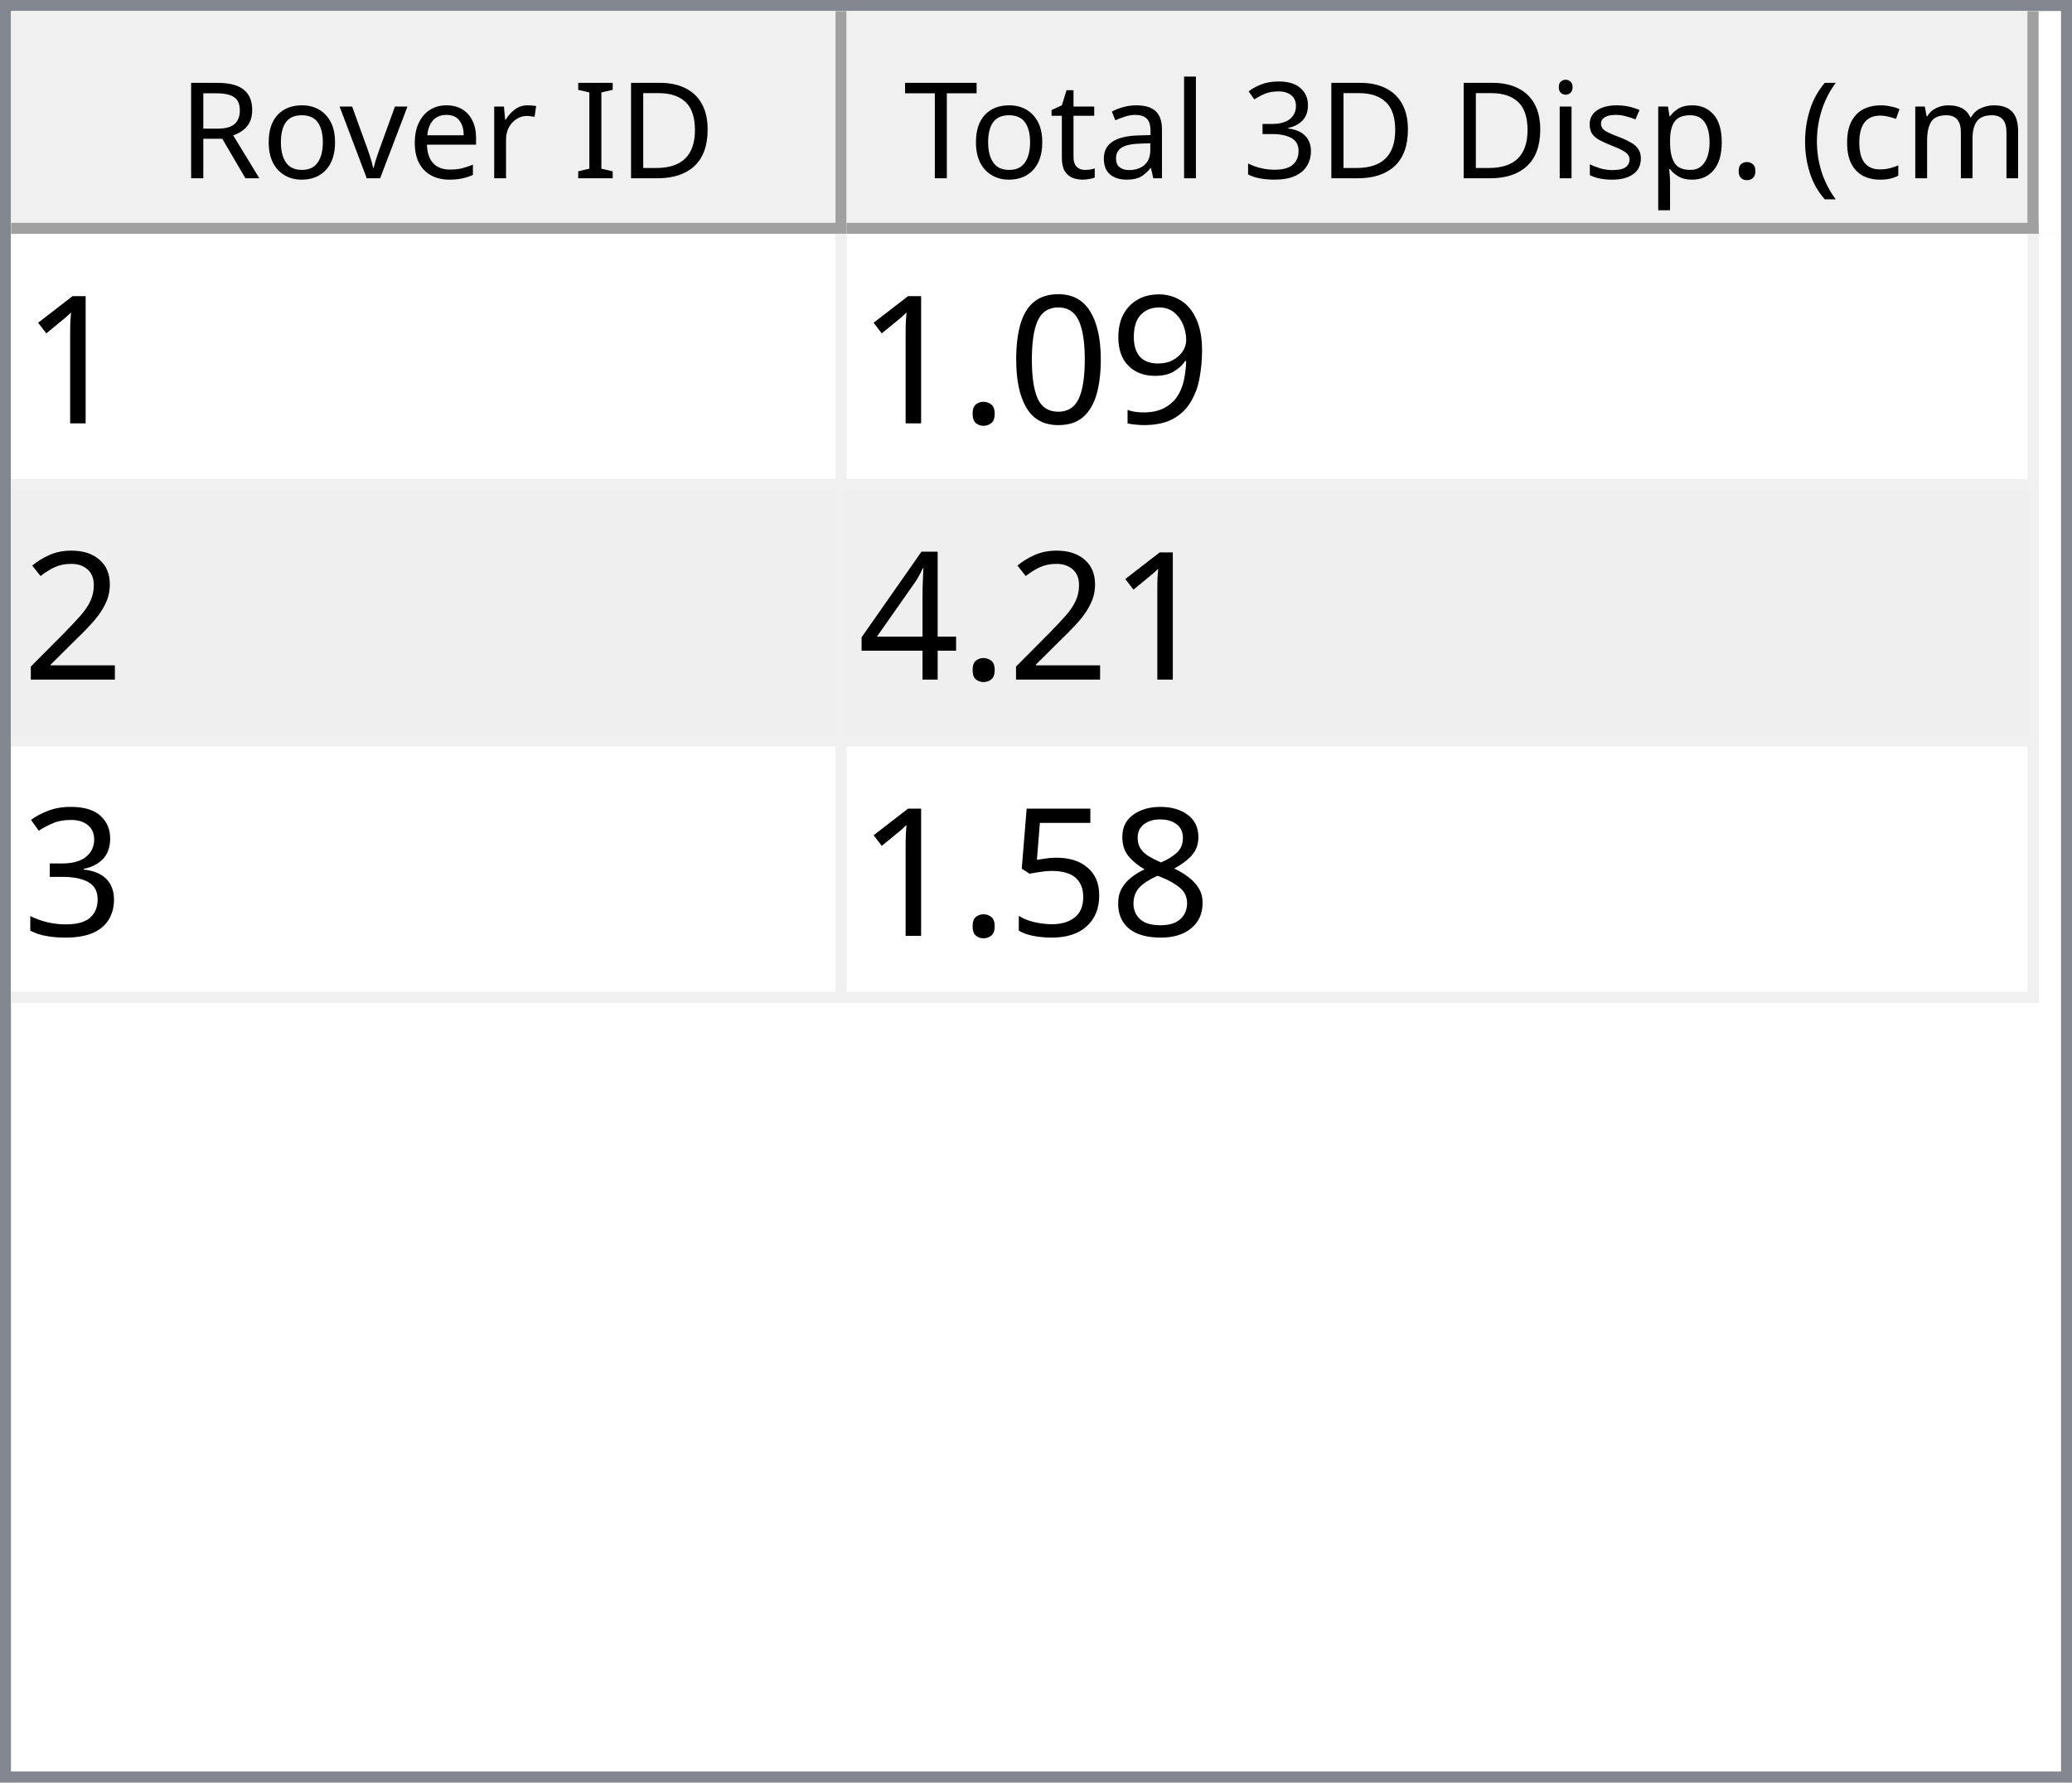
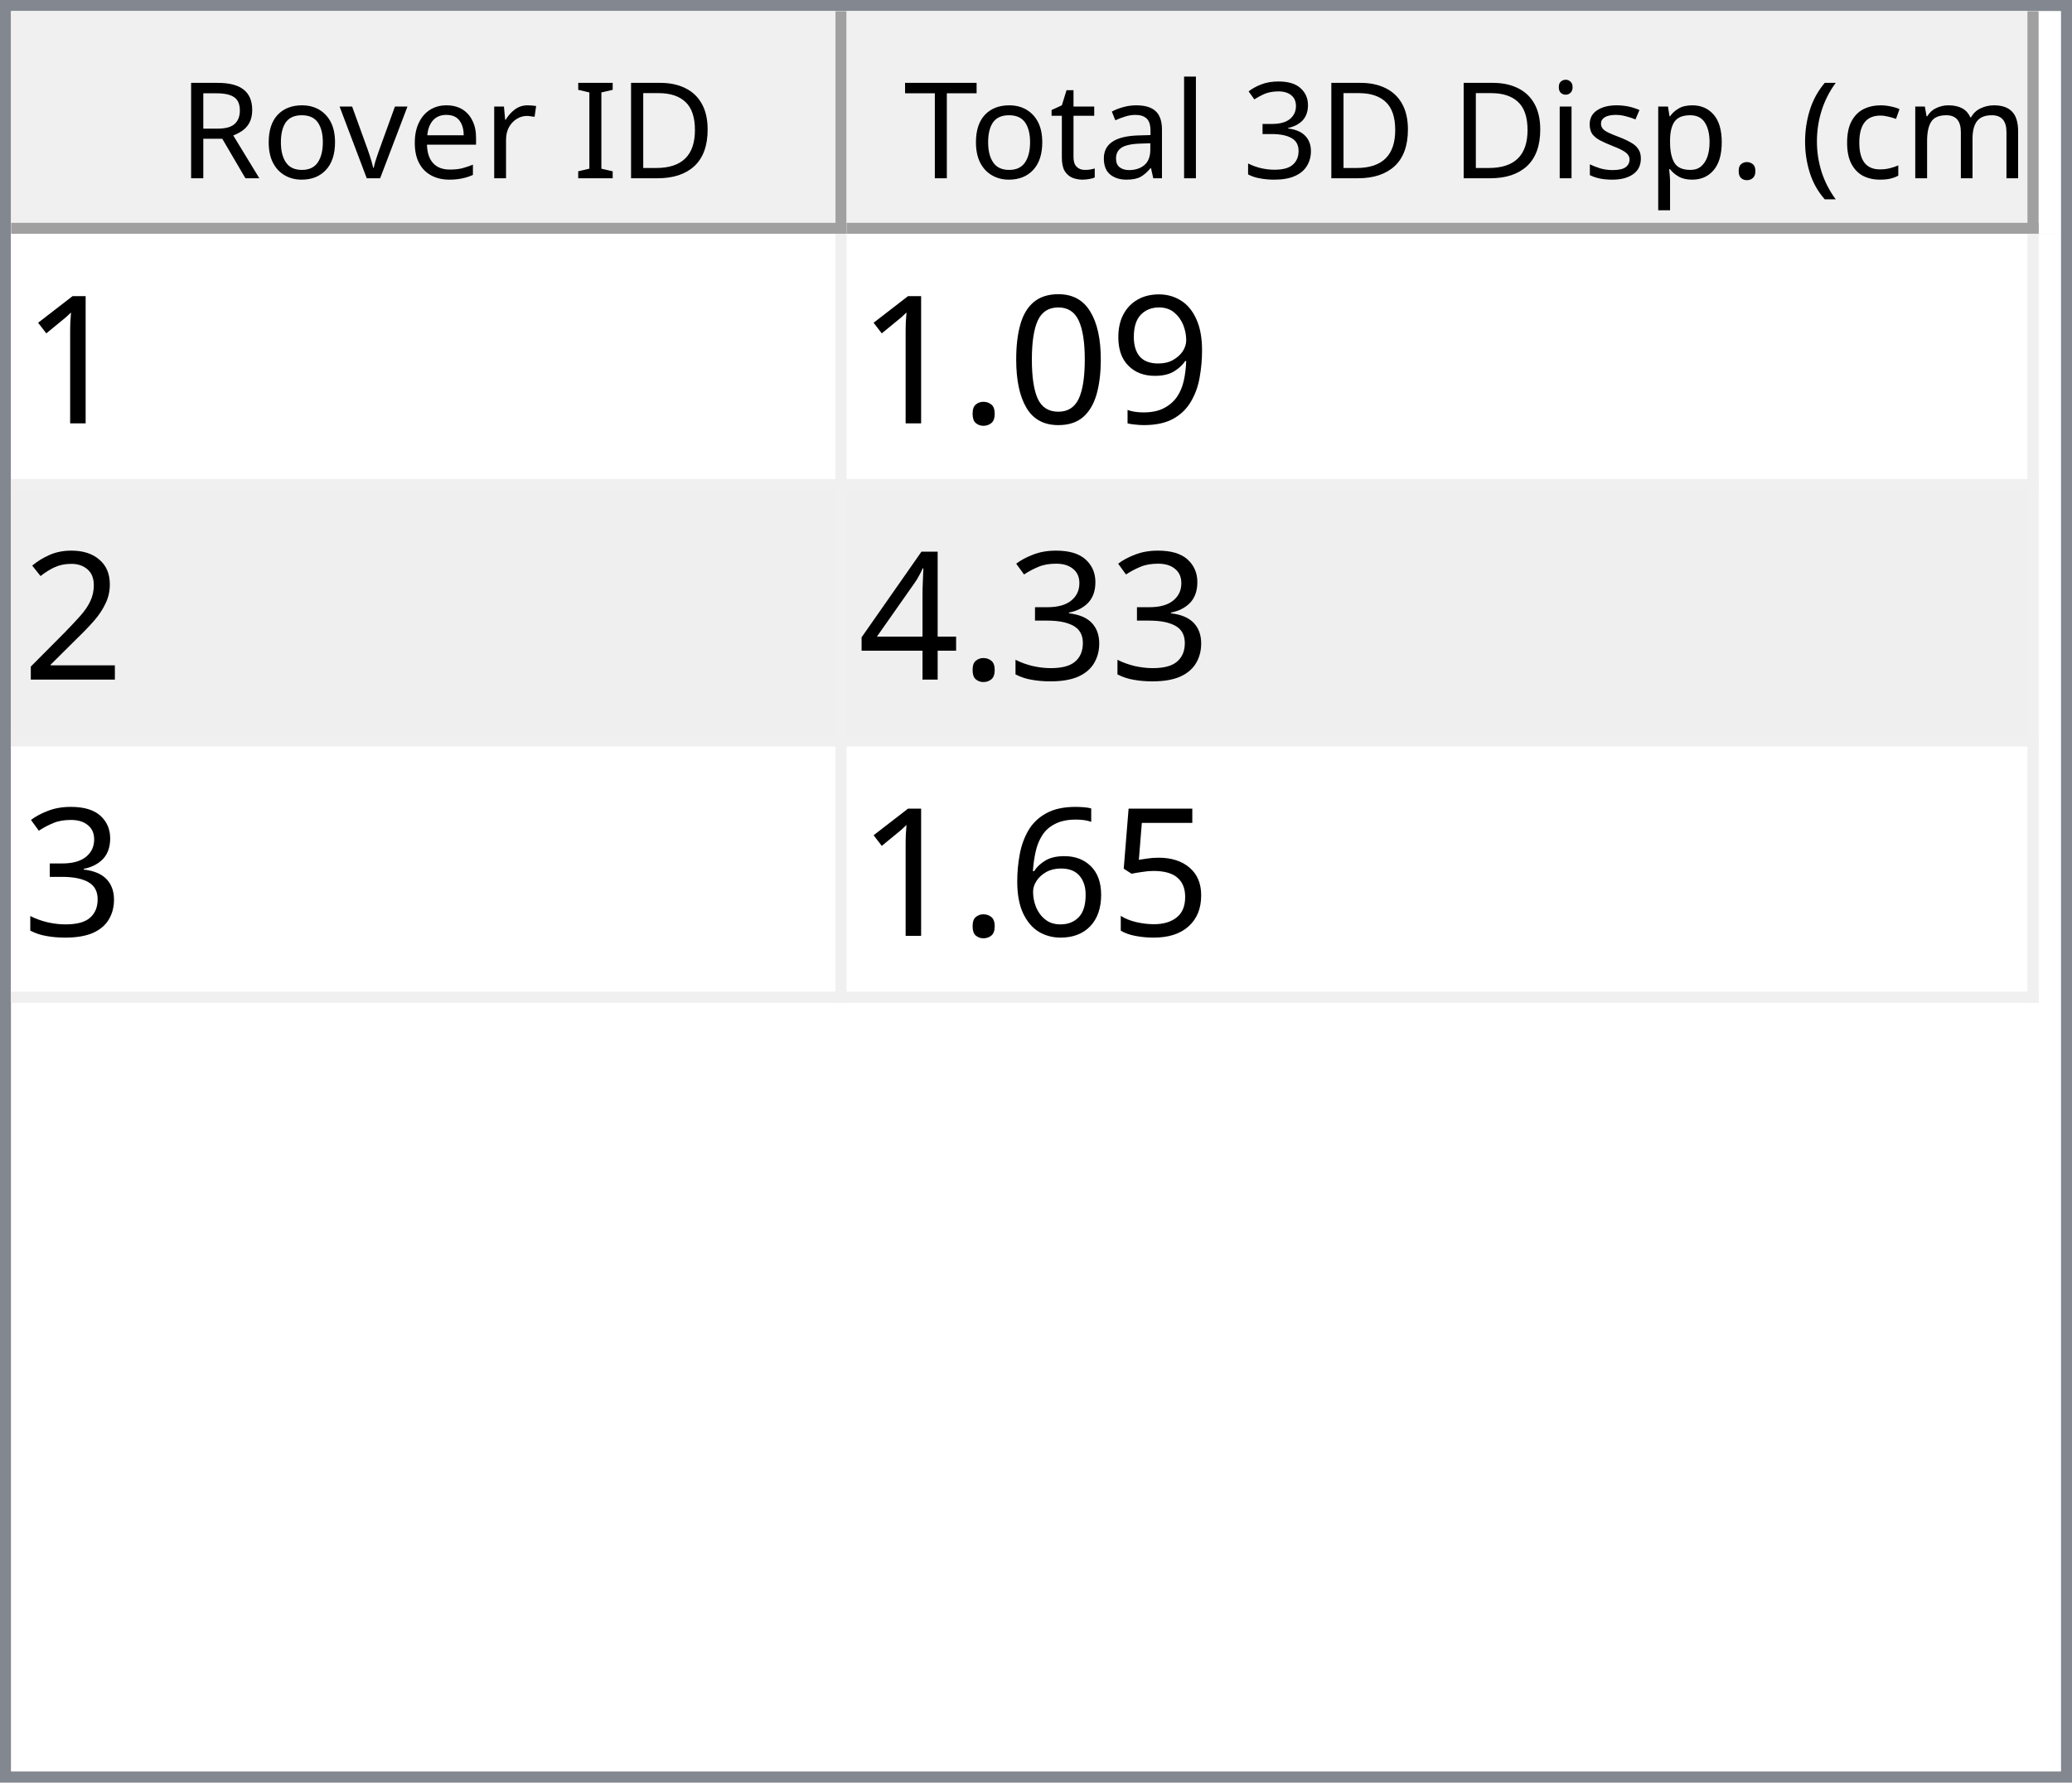
<svg xmlns="http://www.w3.org/2000/svg" style="fill-opacity:1; color-rendering:auto; color-interpolation:auto; text-rendering:auto; stroke:black; stroke-linecap:square; stroke-miterlimit:10; shape-rendering:auto; stroke-opacity:1; fill:black; stroke-dasharray:none; font-weight:normal; stroke-width:1; font-family:'Dialog'; font-style:normal; stroke-linejoin:miter; font-size:12px; stroke-dashoffset:0; image-rendering:auto;" width="186" height="160">
  <defs id="genericDefs" />
  <g>
    <defs id="defs1">
      <clipPath clipPathUnits="userSpaceOnUse" id="clipPath1">
        <path d="M0 0 L186 0 L186 160 L0 160 L0 0 Z" />
      </clipPath>
      <clipPath clipPathUnits="userSpaceOnUse" id="clipPath2">
        <path d="M0 0 L0 160 L186 160 L186 0 Z" />
      </clipPath>
      <clipPath clipPathUnits="userSpaceOnUse" id="clipPath3">
        <path d="M0 0 L0 20 L184 20 L184 0 Z" />
      </clipPath>
      <clipPath clipPathUnits="userSpaceOnUse" id="clipPath4">
        <path d="M0 0 L0 20 L75 20 L75 0 Z" />
      </clipPath>
      <clipPath clipPathUnits="userSpaceOnUse" id="clipPath5">
        <path d="M1 1 L1 19 L74 19 L74 1 Z" />
      </clipPath>
      <clipPath clipPathUnits="userSpaceOnUse" id="clipPath6">
        <path d="M0 0 L0 18 L73 18 L73 0 Z" />
      </clipPath>
      <clipPath clipPathUnits="userSpaceOnUse" id="clipPath7">
        <path d="M-0.5 -0.5 L-0.5 19.5 L74.5 19.5 L74.5 -0.5 Z" />
      </clipPath>
      <clipPath clipPathUnits="userSpaceOnUse" id="clipPath8">
        <path d="M0 0 L0 20 L107 20 L107 0 Z" />
      </clipPath>
      <clipPath clipPathUnits="userSpaceOnUse" id="clipPath9">
        <path d="M1 1 L1 19 L106 19 L106 1 Z" />
      </clipPath>
      <clipPath clipPathUnits="userSpaceOnUse" id="clipPath10">
        <path d="M0 0 L0 18 L105 18 L105 0 Z" />
      </clipPath>
      <clipPath clipPathUnits="userSpaceOnUse" id="clipPath11">
        <path d="M-0.5 -0.5 L-0.5 19.5 L106.5 19.5 L106.5 -0.5 Z" />
      </clipPath>
      <clipPath clipPathUnits="userSpaceOnUse" id="clipPath12">
        <path d="M0 0 L0 138 L184 138 L184 0 Z" />
      </clipPath>
      <clipPath clipPathUnits="userSpaceOnUse" id="clipPath13">
        <path d="M0 0 L0 69 L182 69 L182 0 Z" />
      </clipPath>
      <clipPath clipPathUnits="userSpaceOnUse" id="clipPath14">
        <path d="M-0.5 -0.5 L-0.5 68.5 L181.5 68.5 L181.5 -0.5 Z" />
      </clipPath>
      <clipPath clipPathUnits="userSpaceOnUse" id="clipPath15">
        <path d="M0 0 L0 22 L74 22 L74 0 Z" />
      </clipPath>
      <clipPath clipPathUnits="userSpaceOnUse" id="clipPath16">
        <path d="M0 0 L0 22 L106 22 L106 0 Z" />
      </clipPath>
      <font horiz-adv-x="64.551" id="font1">
        <font-face ascent="107.91" descent="25.098" units-per-em="100" style="font-style:normal; font-family:Segoe UI; font-weight:normal;" />
        <missing-glyph horiz-adv-x="64.551" d="M8.109 0 L8.109 68.266 L56.453 68.266 L56.453 0 L8.109 0 ZM15.328 7.234 L49.219 7.234 L49.219 61.031 L15.328 61.031 L15.328 7.234 Z" />
        <glyph unicode="D" horiz-adv-x="70.117" d="M9.188 0 L9.188 70.016 L28.516 70.016 Q65.531 70.016 65.531 35.891 Q65.531 19.672 55.25 9.836 Q44.969 0 27.734 0 L9.188 0 ZM17.391 62.594 L17.391 7.422 L27.828 7.422 Q41.609 7.422 49.273 14.797 Q56.938 22.172 56.938 35.688 Q56.938 62.594 28.328 62.594 L17.391 62.594 Z" />
        <glyph unicode="I" horiz-adv-x="26.611" d="M17.391 0 L9.188 0 L9.188 70.016 L17.391 70.016 L17.391 0 Z" />
        <glyph unicode=" " horiz-adv-x="27.393" d="" />
        <glyph unicode="r" horiz-adv-x="34.766" d="M34.188 41.891 Q32.078 43.5 28.125 43.5 Q23 43.5 19.555 38.672 Q16.109 33.844 16.109 25.484 L16.109 0 L8.109 0 L8.109 50 L16.109 50 L16.109 39.703 L16.312 39.703 Q18.016 44.969 21.531 47.922 Q25.047 50.875 29.391 50.875 Q32.516 50.875 34.188 50.203 L34.188 41.891 Z" />
        <glyph unicode="e" horiz-adv-x="52.295" d="M48.297 23 L12.984 23 Q13.188 14.656 17.484 10.109 Q21.781 5.562 29.297 5.562 Q37.75 5.562 44.828 11.141 L44.828 3.609 Q38.234 -1.172 27.391 -1.172 Q16.797 -1.172 10.742 5.641 Q4.688 12.453 4.688 24.812 Q4.688 36.469 11.305 43.82 Q17.922 51.172 27.734 51.172 Q37.547 51.172 42.922 44.828 Q48.297 38.484 48.297 27.203 L48.297 23 ZM40.094 29.781 Q40.047 36.719 36.75 40.578 Q33.453 44.438 27.594 44.438 Q21.922 44.438 17.969 40.383 Q14.016 36.328 13.094 29.781 L40.094 29.781 Z" />
        <glyph unicode="v" horiz-adv-x="47.9" d="M47.406 50 L27.484 0 L19.625 0 L0.688 50 L9.469 50 L22.172 13.672 Q23.578 9.672 23.922 6.688 L24.125 6.688 Q24.609 10.453 25.688 13.484 L38.969 50 L47.406 50 Z" />
        <glyph unicode="o" horiz-adv-x="58.594" d="M29 -1.172 Q17.922 -1.172 11.305 5.836 Q4.688 12.844 4.688 24.422 Q4.688 37.016 11.57 44.094 Q18.453 51.172 30.172 51.172 Q41.359 51.172 47.633 44.289 Q53.906 37.406 53.906 25.203 Q53.906 13.234 47.141 6.031 Q40.375 -1.172 29 -1.172 ZM29.594 44.438 Q21.875 44.438 17.383 39.188 Q12.891 33.938 12.891 24.703 Q12.891 15.828 17.43 10.695 Q21.969 5.562 29.594 5.562 Q37.359 5.562 41.531 10.594 Q45.703 15.625 45.703 24.906 Q45.703 34.281 41.531 39.359 Q37.359 44.438 29.594 44.438 Z" />
        <glyph unicode="R" horiz-adv-x="59.814" d="M59.375 0 L49.609 0 L37.891 19.625 Q36.281 22.359 34.766 24.289 Q33.25 26.219 31.664 27.438 Q30.078 28.656 28.25 29.219 Q26.422 29.781 24.125 29.781 L17.391 29.781 L17.391 0 L9.188 0 L9.188 70.016 L30.078 70.016 Q34.672 70.016 38.555 68.867 Q42.438 67.719 45.289 65.375 Q48.141 63.031 49.758 59.547 Q51.375 56.062 51.375 51.375 Q51.375 47.703 50.273 44.656 Q49.172 41.609 47.148 39.211 Q45.125 36.812 42.266 35.133 Q39.406 33.453 35.844 32.516 L35.844 32.328 Q37.594 31.547 38.891 30.547 Q40.188 29.547 41.359 28.18 Q42.531 26.812 43.68 25.078 Q44.828 23.344 46.234 21.047 L59.375 0 ZM17.391 62.594 L17.391 37.203 L28.516 37.203 Q31.594 37.203 34.203 38.133 Q36.812 39.062 38.719 40.797 Q40.625 42.531 41.703 45.047 Q42.781 47.562 42.781 50.688 Q42.781 56.297 39.141 59.445 Q35.5 62.594 28.609 62.594 L17.391 62.594 Z" />
        <glyph unicode=")" horiz-adv-x="30.176" d="M8.297 -15.922 L1.172 -15.922 Q16.406 2.344 16.406 26.812 Q16.406 51.469 1.078 70.016 L8.297 70.016 Q23.531 52.156 23.531 26.703 Q23.531 1.375 8.297 -15.922 Z" />
        <glyph unicode="m" horiz-adv-x="86.133" d="M79.109 0 L71.094 0 L71.094 28.719 Q71.094 37.016 68.531 40.727 Q65.969 44.438 59.906 44.438 Q54.781 44.438 51.195 39.75 Q47.609 35.062 47.609 28.516 L47.609 0 L39.594 0 L39.594 29.688 Q39.594 44.438 28.219 44.438 Q22.953 44.438 19.531 40.016 Q16.109 35.594 16.109 28.516 L16.109 0 L8.109 0 L8.109 50 L16.109 50 L16.109 42.094 L16.312 42.094 Q21.625 51.172 31.844 51.172 Q36.969 51.172 40.773 48.312 Q44.578 45.453 46 40.828 Q51.562 51.172 62.594 51.172 Q79.109 51.172 79.109 30.812 L79.109 0 Z" />
        <glyph unicode="c" horiz-adv-x="46.191" d="M42.188 2.297 Q36.422 -1.172 28.516 -1.172 Q17.828 -1.172 11.258 5.789 Q4.688 12.75 4.688 23.828 Q4.688 36.188 11.766 43.68 Q18.844 51.172 30.672 51.172 Q37.25 51.172 42.281 48.734 L42.281 40.531 Q36.719 44.438 30.375 44.438 Q22.703 44.438 17.797 38.945 Q12.891 33.453 12.891 24.516 Q12.891 15.719 17.508 10.641 Q22.125 5.562 29.891 5.562 Q36.422 5.562 42.188 9.906 L42.188 2.297 Z" />
        <glyph unicode="(" horiz-adv-x="30.176" d="M29.109 -15.922 L21.969 -15.922 Q6.844 1.375 6.844 26.703 Q6.844 52.156 21.969 70.016 L29.203 70.016 Q13.875 51.469 13.875 26.812 Q13.875 2.344 29.109 -15.922 Z" />
        <glyph unicode="." horiz-adv-x="21.68" d="M10.891 -1.078 Q8.641 -1.078 7.055 0.539 Q5.469 2.156 5.469 4.391 Q5.469 6.641 7.055 8.273 Q8.641 9.906 10.891 9.906 Q13.188 9.906 14.797 8.273 Q16.406 6.641 16.406 4.391 Q16.406 2.156 14.797 0.539 Q13.188 -1.078 10.891 -1.078 Z" />
        <glyph unicode="p" horiz-adv-x="58.789" d="M16.312 7.234 L16.109 7.234 L16.109 -23 L8.109 -23 L8.109 50 L16.109 50 L16.109 41.219 L16.312 41.219 Q22.219 51.172 33.594 51.172 Q43.266 51.172 48.688 44.461 Q54.109 37.75 54.109 26.469 Q54.109 13.922 48 6.375 Q41.891 -1.172 31.297 -1.172 Q21.578 -1.172 16.312 7.234 ZM16.109 27.391 L16.109 20.406 Q16.109 14.203 20.141 9.883 Q24.172 5.562 30.375 5.562 Q37.641 5.562 41.773 11.133 Q45.906 16.703 45.906 26.609 Q45.906 34.969 42.047 39.703 Q38.188 44.438 31.594 44.438 Q24.609 44.438 20.359 39.578 Q16.109 34.719 16.109 27.391 Z" />
        <glyph unicode="s" horiz-adv-x="42.432" d="M5.078 1.812 L5.078 10.406 Q11.625 5.562 19.484 5.562 Q30.031 5.562 30.031 12.594 Q30.031 14.594 29.125 15.992 Q28.219 17.391 26.68 18.461 Q25.141 19.531 23.07 20.383 Q21 21.234 18.609 22.172 Q15.281 23.484 12.766 24.828 Q10.25 26.172 8.57 27.859 Q6.891 29.547 6.031 31.695 Q5.172 33.844 5.172 36.719 Q5.172 40.234 6.789 42.945 Q8.406 45.656 11.086 47.484 Q13.766 49.312 17.211 50.242 Q20.656 51.172 24.312 51.172 Q30.812 51.172 35.938 48.922 L35.938 40.828 Q30.422 44.438 23.25 44.438 Q21 44.438 19.195 43.922 Q17.391 43.406 16.094 42.477 Q14.797 41.547 14.086 40.258 Q13.375 38.969 13.375 37.406 Q13.375 35.453 14.086 34.133 Q14.797 32.812 16.164 31.789 Q17.531 30.766 19.484 29.938 Q21.438 29.109 23.922 28.125 Q27.25 26.859 29.883 25.516 Q32.516 24.172 34.375 22.484 Q36.234 20.797 37.234 18.602 Q38.234 16.406 38.234 13.375 Q38.234 9.672 36.602 6.938 Q34.969 4.203 32.234 2.398 Q29.5 0.594 25.93 -0.289 Q22.359 -1.172 18.453 -1.172 Q10.75 -1.172 5.078 1.812 Z" />
        <glyph unicode="i" horiz-adv-x="24.219" d="M12.203 62.703 Q10.062 62.703 8.547 64.164 Q7.031 65.625 7.031 67.875 Q7.031 70.125 8.547 71.609 Q10.062 73.094 12.203 73.094 Q14.406 73.094 15.945 71.609 Q17.484 70.125 17.484 67.875 Q17.484 65.719 15.945 64.211 Q14.406 62.703 12.203 62.703 ZM16.109 0 L8.109 0 L8.109 50 L16.109 50 L16.109 0 Z" />
        <glyph unicode="3" horiz-adv-x="53.906" d="M46.531 19.828 Q46.531 15.094 44.75 11.211 Q42.969 7.328 39.719 4.57 Q36.469 1.812 31.93 0.297 Q27.391 -1.219 21.922 -1.219 Q11.922 -1.219 6 2.594 L6 11.188 Q13.094 5.609 22.219 5.609 Q25.875 5.609 28.828 6.539 Q31.781 7.469 33.906 9.227 Q36.031 10.984 37.18 13.477 Q38.328 15.969 38.328 19.094 Q38.328 32.812 18.797 32.812 L12.984 32.812 L12.984 39.594 L18.5 39.594 Q35.797 39.594 35.797 52.484 Q35.797 64.406 22.609 64.406 Q15.188 64.406 8.688 59.422 L8.688 67.188 Q15.375 71.188 24.609 71.188 Q29 71.188 32.57 69.969 Q36.141 68.75 38.68 66.555 Q41.219 64.359 42.609 61.281 Q44 58.203 44 54.5 Q44 40.672 30.031 36.719 L30.031 36.531 Q33.594 36.141 36.625 34.797 Q39.656 33.453 41.852 31.305 Q44.047 29.156 45.289 26.25 Q46.531 23.344 46.531 19.828 Z" />
        <glyph unicode="l" horiz-adv-x="24.219" d="M16.109 0 L8.109 0 L8.109 74.031 L16.109 74.031 L16.109 0 Z" />
        <glyph unicode="a" horiz-adv-x="50.879" d="M43.891 0 L35.891 0 L35.891 7.812 L35.688 7.812 Q30.469 -1.172 20.312 -1.172 Q12.844 -1.172 8.617 2.781 Q4.391 6.734 4.391 13.281 Q4.391 27.297 20.906 29.594 L35.891 31.688 Q35.891 44.438 25.594 44.438 Q16.547 44.438 9.281 38.281 L9.281 46.484 Q16.656 51.172 26.266 51.172 Q43.891 51.172 43.891 32.516 L43.891 0 ZM35.891 25.297 L23.828 23.641 Q18.266 22.859 15.43 20.875 Q12.594 18.891 12.594 13.875 Q12.594 10.203 15.211 7.883 Q17.828 5.562 22.172 5.562 Q28.125 5.562 32.008 9.742 Q35.891 13.922 35.891 20.312 L35.891 25.297 Z" />
        <glyph unicode="t" horiz-adv-x="33.887" d="M31.297 0.484 Q28.469 -1.078 23.828 -1.078 Q10.688 -1.078 10.688 13.578 L10.688 43.172 L2.094 43.172 L2.094 50 L10.688 50 L10.688 62.203 L18.703 64.797 L18.703 50 L31.297 50 L31.297 43.172 L18.703 43.172 L18.703 14.984 Q18.703 9.969 20.414 7.82 Q22.125 5.672 26.078 5.672 Q29.109 5.672 31.297 7.328 L31.297 0.484 Z" />
        <glyph unicode="T" horiz-adv-x="52.393" d="M50.594 62.594 L30.375 62.594 L30.375 0 L22.172 0 L22.172 62.594 L2 62.594 L2 70.016 L50.594 70.016 L50.594 62.594 Z" />
      </font>
      <font horiz-adv-x="75.0" id="font2">
        <font-face ascent="100.537" descent="21.973" units-per-em="100" style="font-style:normal; font-family:sans-serif; font-weight:normal;" />
        <missing-glyph horiz-adv-x="75.0" d="M12.5 0 L12.5 62.5 L62.5 62.5 L62.5 0 L12.5 0 ZM14.062 1.562 L60.938 1.562 L60.938 60.938 L14.062 60.938 L14.062 1.562 Z" />
        <glyph unicode="1" horiz-adv-x="55.615" d="M37.25 0 L28.469 0 L28.469 56 Q25.297 52.984 20.141 49.953 Q14.984 46.922 10.891 45.406 L10.891 53.906 Q18.266 57.375 23.781 62.305 Q29.297 67.234 31.594 71.875 L37.25 71.875 L37.25 0 Z" />
        <glyph unicode="9" horiz-adv-x="55.615" d="M5.469 16.547 L13.922 17.328 Q14.984 11.375 18.016 8.688 Q21.047 6 25.781 6 Q29.828 6 32.883 7.859 Q35.938 9.719 37.891 12.82 Q39.844 15.922 41.164 21.195 Q42.484 26.469 42.484 31.938 Q42.484 32.516 42.438 33.688 Q39.797 29.5 35.234 26.883 Q30.672 24.266 25.344 24.266 Q16.453 24.266 10.305 30.711 Q4.156 37.156 4.156 47.703 Q4.156 58.594 10.578 65.234 Q17 71.875 26.656 71.875 Q33.641 71.875 39.43 68.117 Q45.219 64.359 48.219 57.398 Q51.219 50.438 51.219 37.25 Q51.219 23.531 48.242 15.406 Q45.266 7.281 39.383 3.031 Q33.5 -1.219 25.594 -1.219 Q17.188 -1.219 11.867 3.445 Q6.547 8.109 5.469 16.547 ZM41.453 48.141 Q41.453 55.719 37.43 60.156 Q33.406 64.594 27.734 64.594 Q21.875 64.594 17.531 59.812 Q13.188 55.031 13.188 47.406 Q13.188 40.578 17.312 36.305 Q21.438 32.031 27.484 32.031 Q33.594 32.031 37.523 36.305 Q41.453 40.578 41.453 48.141 Z" />
        <glyph unicode="0" horiz-adv-x="55.615" d="M4.156 35.297 Q4.156 48 6.766 55.742 Q9.375 63.484 14.523 67.68 Q19.672 71.875 27.484 71.875 Q33.25 71.875 37.594 69.555 Q41.938 67.234 44.773 62.867 Q47.609 58.5 49.219 52.227 Q50.828 45.953 50.828 35.297 Q50.828 22.703 48.242 14.969 Q45.656 7.234 40.508 3.008 Q35.359 -1.219 27.484 -1.219 Q17.141 -1.219 11.234 6.203 Q4.156 15.141 4.156 35.297 ZM13.188 35.297 Q13.188 17.672 17.312 11.836 Q21.438 6 27.484 6 Q33.547 6 37.672 11.859 Q41.797 17.719 41.797 35.297 Q41.797 52.984 37.672 58.789 Q33.547 64.594 27.391 64.594 Q21.344 64.594 17.719 59.469 Q13.188 52.938 13.188 35.297 Z" />
        <glyph unicode="." horiz-adv-x="27.783" d="M9.078 0 L9.078 10.016 L19.094 10.016 L19.094 0 L9.078 0 Z" />
        <glyph unicode="2" horiz-adv-x="55.615" d="M50.344 8.453 L50.344 0 L3.031 0 Q2.938 3.172 4.047 6.109 Q5.859 10.938 9.836 15.625 Q13.812 20.312 21.344 26.469 Q33.016 36.031 37.117 41.625 Q41.219 47.219 41.219 52.203 Q41.219 57.422 37.477 61.008 Q33.734 64.594 27.734 64.594 Q21.391 64.594 17.578 60.789 Q13.766 56.984 13.719 50.25 L4.688 51.172 Q5.609 61.281 11.664 66.578 Q17.719 71.875 27.938 71.875 Q38.234 71.875 44.242 66.164 Q50.25 60.453 50.25 52 Q50.25 47.703 48.492 43.555 Q46.734 39.406 42.656 34.812 Q38.578 30.219 29.109 22.219 Q21.188 15.578 18.945 13.211 Q16.703 10.844 15.234 8.453 L50.344 8.453 Z" />
+         <glyph unicode="3" horiz-adv-x="55.615" d="M4.203 18.891 L12.984 20.062 Q14.5 12.594 18.141 9.297 Q21.781 6 27 6 Q33.203 6 37.477 10.297 Q41.75 14.594 41.75 20.953 Q41.75 27 37.797 30.93 Q33.844 34.859 27.734 34.859 Q25.25 34.859 21.531 33.891 L22.516 41.609 Q23.391 41.5 23.922 41.5 Q29.547 41.5 34.039 44.43 Q38.531 47.359 38.531 53.469 Q38.531 58.297 35.258 61.477 Q31.984 64.656 26.812 64.656 Q21.688 64.656 18.266 61.43 Q14.844 58.203 13.875 51.766 L5.078 53.328 Q6.688 62.156 12.398 67.016 Q18.109 71.875 26.609 71.875 Q32.469 71.875 37.398 69.359 Q42.328 66.844 44.945 62.5 Q47.562 58.156 47.562 53.266 Q47.562 48.641 45.07 44.828 Q42.578 41.016 37.703 38.766 Q44.047 37.312 47.562 32.695 Q51.078 28.078 51.078 21.141 Q51.078 11.766 44.242 5.25 Q37.406 -1.266 26.953 -1.266 Q17.531 -1.266 11.305 4.352 Q5.078 9.969 4.203 18.891 Z" />
        <glyph unicode="4" horiz-adv-x="55.615" d="M32.328 0 L32.328 17.141 L1.266 17.141 L1.266 25.203 L33.938 71.578 L41.109 71.578 L41.109 25.203 L50.781 25.203 L50.781 17.141 L41.109 17.141 L41.109 0 L32.328 0 ZM32.328 25.203 L32.328 57.469 L9.906 25.203 L32.328 25.203 Z" />
-         <glyph unicode="3" horiz-adv-x="55.615" d="M4.203 18.891 L12.984 20.062 Q14.5 12.594 18.141 9.297 Q21.781 6 27 6 Q33.203 6 37.477 10.297 Q41.75 14.594 41.75 20.953 Q41.75 27 37.797 30.93 Q33.844 34.859 27.734 34.859 Q25.25 34.859 21.531 33.891 L22.516 41.609 Q23.391 41.5 23.922 41.5 Q29.547 41.5 34.039 44.43 Q38.531 47.359 38.531 53.469 Q38.531 58.297 35.258 61.477 Q31.984 64.656 26.812 64.656 Q21.688 64.656 18.266 61.43 Q14.844 58.203 13.875 51.766 L5.078 53.328 Q6.688 62.156 12.398 67.016 Q18.109 71.875 26.609 71.875 Q32.469 71.875 37.398 69.359 Q42.328 66.844 44.945 62.5 Q47.562 58.156 47.562 53.266 Q47.562 48.641 45.07 44.828 Q42.578 41.016 37.703 38.766 Q44.047 37.312 47.562 32.695 Q51.078 28.078 51.078 21.141 Q51.078 11.766 44.242 5.25 Q37.406 -1.266 26.953 -1.266 Q17.531 -1.266 11.305 4.352 Q5.078 9.969 4.203 18.891 Z" />
-         <glyph unicode="8" horiz-adv-x="55.615" d="M17.672 38.812 Q12.203 40.828 9.57 44.539 Q6.938 48.25 6.938 53.422 Q6.938 61.234 12.555 66.555 Q18.172 71.875 27.484 71.875 Q36.859 71.875 42.578 66.43 Q48.297 60.984 48.297 53.172 Q48.297 48.188 45.68 44.508 Q43.062 40.828 37.75 38.812 Q44.344 36.672 47.781 31.883 Q51.219 27.094 51.219 20.453 Q51.219 11.281 44.727 5.031 Q38.234 -1.219 27.641 -1.219 Q17.047 -1.219 10.547 5.055 Q4.047 11.328 4.047 20.703 Q4.047 27.688 7.594 32.398 Q11.141 37.109 17.672 38.812 ZM15.922 53.719 Q15.922 48.641 19.195 45.414 Q22.469 42.188 27.688 42.188 Q32.766 42.188 36.016 45.383 Q39.266 48.578 39.266 53.219 Q39.266 58.062 35.914 61.359 Q32.562 64.656 27.594 64.656 Q22.562 64.656 19.242 61.43 Q15.922 58.203 15.922 53.719 ZM13.094 20.656 Q13.094 16.891 14.875 13.375 Q16.656 9.859 20.172 7.93 Q23.688 6 27.734 6 Q34.031 6 38.133 10.055 Q42.234 14.109 42.234 20.359 Q42.234 26.703 38.016 30.859 Q33.797 35.016 27.438 35.016 Q21.234 35.016 17.164 30.914 Q13.094 26.812 13.094 20.656 Z" />
        <glyph unicode="5" horiz-adv-x="55.615" d="M4.156 18.75 L13.375 19.531 Q14.406 12.797 18.141 9.398 Q21.875 6 27.156 6 Q33.5 6 37.891 10.789 Q42.281 15.578 42.281 23.484 Q42.281 31 38.062 35.352 Q33.844 39.703 27 39.703 Q22.75 39.703 19.336 37.773 Q15.922 35.844 13.969 32.766 L5.719 33.844 L12.641 70.609 L48.25 70.609 L48.25 62.203 L19.672 62.203 L15.828 42.969 Q22.266 47.469 29.344 47.469 Q38.719 47.469 45.164 40.969 Q51.609 34.469 51.609 24.266 Q51.609 14.547 45.953 7.469 Q39.062 -1.219 27.156 -1.219 Q17.391 -1.219 11.211 4.25 Q5.031 9.719 4.156 18.75 Z" />
+         <glyph unicode="6" horiz-adv-x="55.615" d="M49.75 54.047 L41.016 53.375 Q39.844 58.547 37.703 60.891 Q34.125 64.656 28.906 64.656 Q24.703 64.656 21.531 62.312 Q17.391 59.281 14.992 53.469 Q12.594 47.656 12.5 36.922 Q15.672 41.75 20.266 44.094 Q24.859 46.438 29.891 46.438 Q38.672 46.438 44.852 39.969 Q51.031 33.5 51.031 23.25 Q51.031 16.5 48.125 10.719 Q45.219 4.938 40.141 1.859 Q35.062 -1.219 28.609 -1.219 Q17.625 -1.219 10.695 6.859 Q3.766 14.938 3.766 33.5 Q3.766 54.25 11.422 63.672 Q18.109 71.875 29.438 71.875 Q37.891 71.875 43.289 67.141 Q48.688 62.406 49.75 54.047 ZM13.875 23.188 Q13.875 18.656 15.797 14.508 Q17.719 10.359 21.188 8.18 Q24.656 6 28.469 6 Q34.031 6 38.039 10.492 Q42.047 14.984 42.047 22.703 Q42.047 30.125 38.086 34.398 Q34.125 38.672 28.125 38.672 Q22.172 38.672 18.023 34.398 Q13.875 30.125 13.875 23.188 Z" />
      </font>
    </defs>
    <g style="fill:white; stroke:white;">
      <rect x="0" y="0" width="186" style="clip-path:url(#clipPath1); stroke:none;" height="160" />
    </g>
    <g style="fill:white; text-rendering:optimizeSpeed; color-rendering:optimizeSpeed; image-rendering:optimizeSpeed; shape-rendering:crispEdges; stroke:white; color-interpolation:sRGB;">
      <rect x="0" width="186" height="160" y="0" style="stroke:none;" />
      <path style="stroke:none;" d="M0 160 L186 160 L186 0 L0 0 Z" />
    </g>
    <g style="fill:rgb(240,240,240); font-family:'Segoe UI'; stroke:rgb(240,240,240);">
      <rect x="0" y="0" width="186" style="clip-path:url(#clipPath2); stroke:none;" height="160" />
    </g>
    <g style="fill:rgb(130,135,144); font-family:'Segoe UI'; stroke:rgb(130,135,144);">
      <path d="M0 0 L186 0 L186 160 L0 160 L0 0 ZM1 1 L185 1 L185 159 L1 159 L1 1 Z" style="fill-rule:evenodd; clip-path:url(#clipPath2); stroke:none;" />
    </g>
    <g style="fill:white; font-family:'Segoe UI'; stroke:white;" transform="translate(1,1)">
      <rect x="0" y="0" width="184" style="clip-path:url(#clipPath3); stroke:none;" height="20" />
    </g>
    <g style="fill:rgb(240,240,240); font-family:'Segoe UI'; stroke:rgb(240,240,240);" transform="translate(1,1)">
      <rect x="0" y="0" width="75" style="clip-path:url(#clipPath4); stroke:none;" height="20" />
    </g>
    <g style="font-family:'Segoe UI';" transform="translate(2,2)">
      <text x="14" xml:space="preserve" y="14" style="clip-path:url(#clipPath6); stroke:none;">Rover ID</text>
    </g>
    <g style="fill:rgb(160,160,160); font-family:'Segoe UI'; stroke:rgb(160,160,160); stroke-linejoin:bevel;" transform="translate(1.5,1.5)">
      <line x1="74" x2="74" y1="0" style="fill:none; clip-path:url(#clipPath7);" y2="19" />
    </g>
    <g style="fill:rgb(160,160,160); font-family:'Segoe UI'; stroke:rgb(160,160,160); stroke-linejoin:bevel;" transform="matrix(1,0,0,1,1,1) translate(0.5,0.5)">
      <line x1="0" x2="74" y1="19" style="fill:none; clip-path:url(#clipPath7);" y2="19" />
    </g>
    <g style="fill:rgb(240,240,240); font-family:'Segoe UI'; stroke:rgb(240,240,240);" transform="translate(76,1)">
      <rect x="0" y="0" width="107" style="clip-path:url(#clipPath8); stroke:none;" height="20" />
    </g>
    <g style="font-family:'Segoe UI';" transform="translate(77,2)">
      <text x="1" xml:space="preserve" y="14" style="clip-path:url(#clipPath10); stroke:none;"> Total 3D Disp. (cm)</text>
    </g>
    <g style="fill:rgb(160,160,160); font-family:'Segoe UI'; stroke:rgb(160,160,160); stroke-linejoin:bevel;" transform="translate(76.5,1.5)">
      <line x1="106" x2="106" y1="0" style="fill:none; clip-path:url(#clipPath11);" y2="19" />
    </g>
    <g style="fill:rgb(160,160,160); font-family:'Segoe UI'; stroke:rgb(160,160,160); stroke-linejoin:bevel;" transform="matrix(1,0,0,1,76,1) translate(0.5,0.5)">
      <line x1="0" x2="106" y1="19" style="fill:none; clip-path:url(#clipPath11);" y2="19" />
    </g>
    <g style="fill:white; font-family:'Segoe UI'; stroke:white;" transform="translate(1,21)">
      <rect x="0" y="0" width="184" style="clip-path:url(#clipPath12); stroke:none;" height="138" />
    </g>
    <g style="fill:rgb(240,240,240); font-size:16px; font-family:sans-serif; stroke:rgb(240,240,240);" transform="translate(1,21)">
      <rect x="0" y="0" width="182" style="clip-path:url(#clipPath13); stroke:none;" height="69" />
      <line transform="translate(0.5,0.5)" x1="0" x2="181" y1="22" style="clip-path:url(#clipPath14); fill:none; stroke-linejoin:bevel;" y2="22" />
    </g>
    <g transform="matrix(1,0,0,1,1,21) translate(0.5,0.5)" style="fill:rgb(240,240,240); font-size:16px; font-family:sans-serif; stroke:rgb(240,240,240); stroke-linejoin:bevel;">
      <line x1="0" x2="181" y1="45" style="fill:none; clip-path:url(#clipPath14);" y2="45" />
    </g>
    <g transform="matrix(1,0,0,1,1,21) translate(0.5,0.5)" style="fill:rgb(240,240,240); font-size:16px; font-family:sans-serif; stroke:rgb(240,240,240); stroke-linejoin:bevel;">
      <line x1="0" x2="181" y1="68" style="fill:none; clip-path:url(#clipPath14);" y2="68" />
    </g>
    <g transform="matrix(1,0,0,1,1,21) translate(0.5,0.5)" style="fill:rgb(240,240,240); font-size:16px; font-family:sans-serif; stroke:rgb(240,240,240); stroke-linejoin:bevel;">
      <line x1="74" x2="74" y1="0" style="fill:none; clip-path:url(#clipPath14);" y2="68" />
    </g>
    <g transform="matrix(1,0,0,1,1,21) translate(0.5,0.5)" style="fill:rgb(240,240,240); font-size:16px; font-family:sans-serif; stroke:rgb(240,240,240); stroke-linejoin:bevel;">
      <line x1="181" x2="181" y1="0" style="fill:none; clip-path:url(#clipPath14);" y2="68" />
    </g>
    <g style="fill:white; font-size:16px; font-family:sans-serif; stroke:white;" transform="matrix(1,0,0,1,1,21)">
      <rect x="0" y="0" width="74" style="clip-path:url(#clipPath15); stroke:none;" height="22" />
      <text x="1" y="17" style="fill:black; clip-path:url(#clipPath15); stroke:none;" xml:space="preserve">1</text>
    </g>
    <g style="fill:white; font-size:16px; font-family:sans-serif; stroke:white;" transform="matrix(1,0,0,1,1,21) translate(75,0)">
      <rect x="0" y="0" width="106" style="clip-path:url(#clipPath16); stroke:none;" height="22" />
      <text x="1" y="17" style="fill:black; clip-path:url(#clipPath16); stroke:none;" xml:space="preserve">1.09</text>
    </g>
    <g style="fill:rgb(239,239,239); font-size:16px; font-family:sans-serif; stroke:rgb(239,239,239);" transform="matrix(1,0,0,1,1,21) translate(0,23)">
      <rect x="0" y="0" width="74" style="clip-path:url(#clipPath15); stroke:none;" height="22" />
      <text x="1" y="17" style="fill:black; clip-path:url(#clipPath15); stroke:none;" xml:space="preserve">2</text>
    </g>
    <g style="fill:rgb(239,239,239); font-size:16px; font-family:sans-serif; stroke:rgb(239,239,239);" transform="matrix(1,0,0,1,1,21) translate(75,23)">
      <rect x="0" y="0" width="106" style="clip-path:url(#clipPath16); stroke:none;" height="22" />
-       <text x="1" y="17" style="fill:black; clip-path:url(#clipPath16); stroke:none;" xml:space="preserve">4.21</text>
+       <text x="1" y="17" style="fill:black; clip-path:url(#clipPath16); stroke:none;" xml:space="preserve">4.33</text>
    </g>
    <g style="fill:white; font-size:16px; font-family:sans-serif; stroke:white;" transform="matrix(1,0,0,1,1,21) translate(0,46)">
      <rect x="0" y="0" width="74" style="clip-path:url(#clipPath15); stroke:none;" height="22" />
      <text x="1" y="17" style="fill:black; clip-path:url(#clipPath15); stroke:none;" xml:space="preserve">3</text>
    </g>
    <g style="fill:white; font-size:16px; font-family:sans-serif; stroke:white;" transform="matrix(1,0,0,1,1,21) translate(75,46)">
      <rect x="0" y="0" width="106" style="clip-path:url(#clipPath16); stroke:none;" height="22" />
-       <text x="1" y="17" style="fill:black; clip-path:url(#clipPath16); stroke:none;" xml:space="preserve">1.58</text>
+       <text x="1" y="17" style="fill:black; clip-path:url(#clipPath16); stroke:none;" xml:space="preserve">1.65</text>
    </g>
  </g>
</svg>
